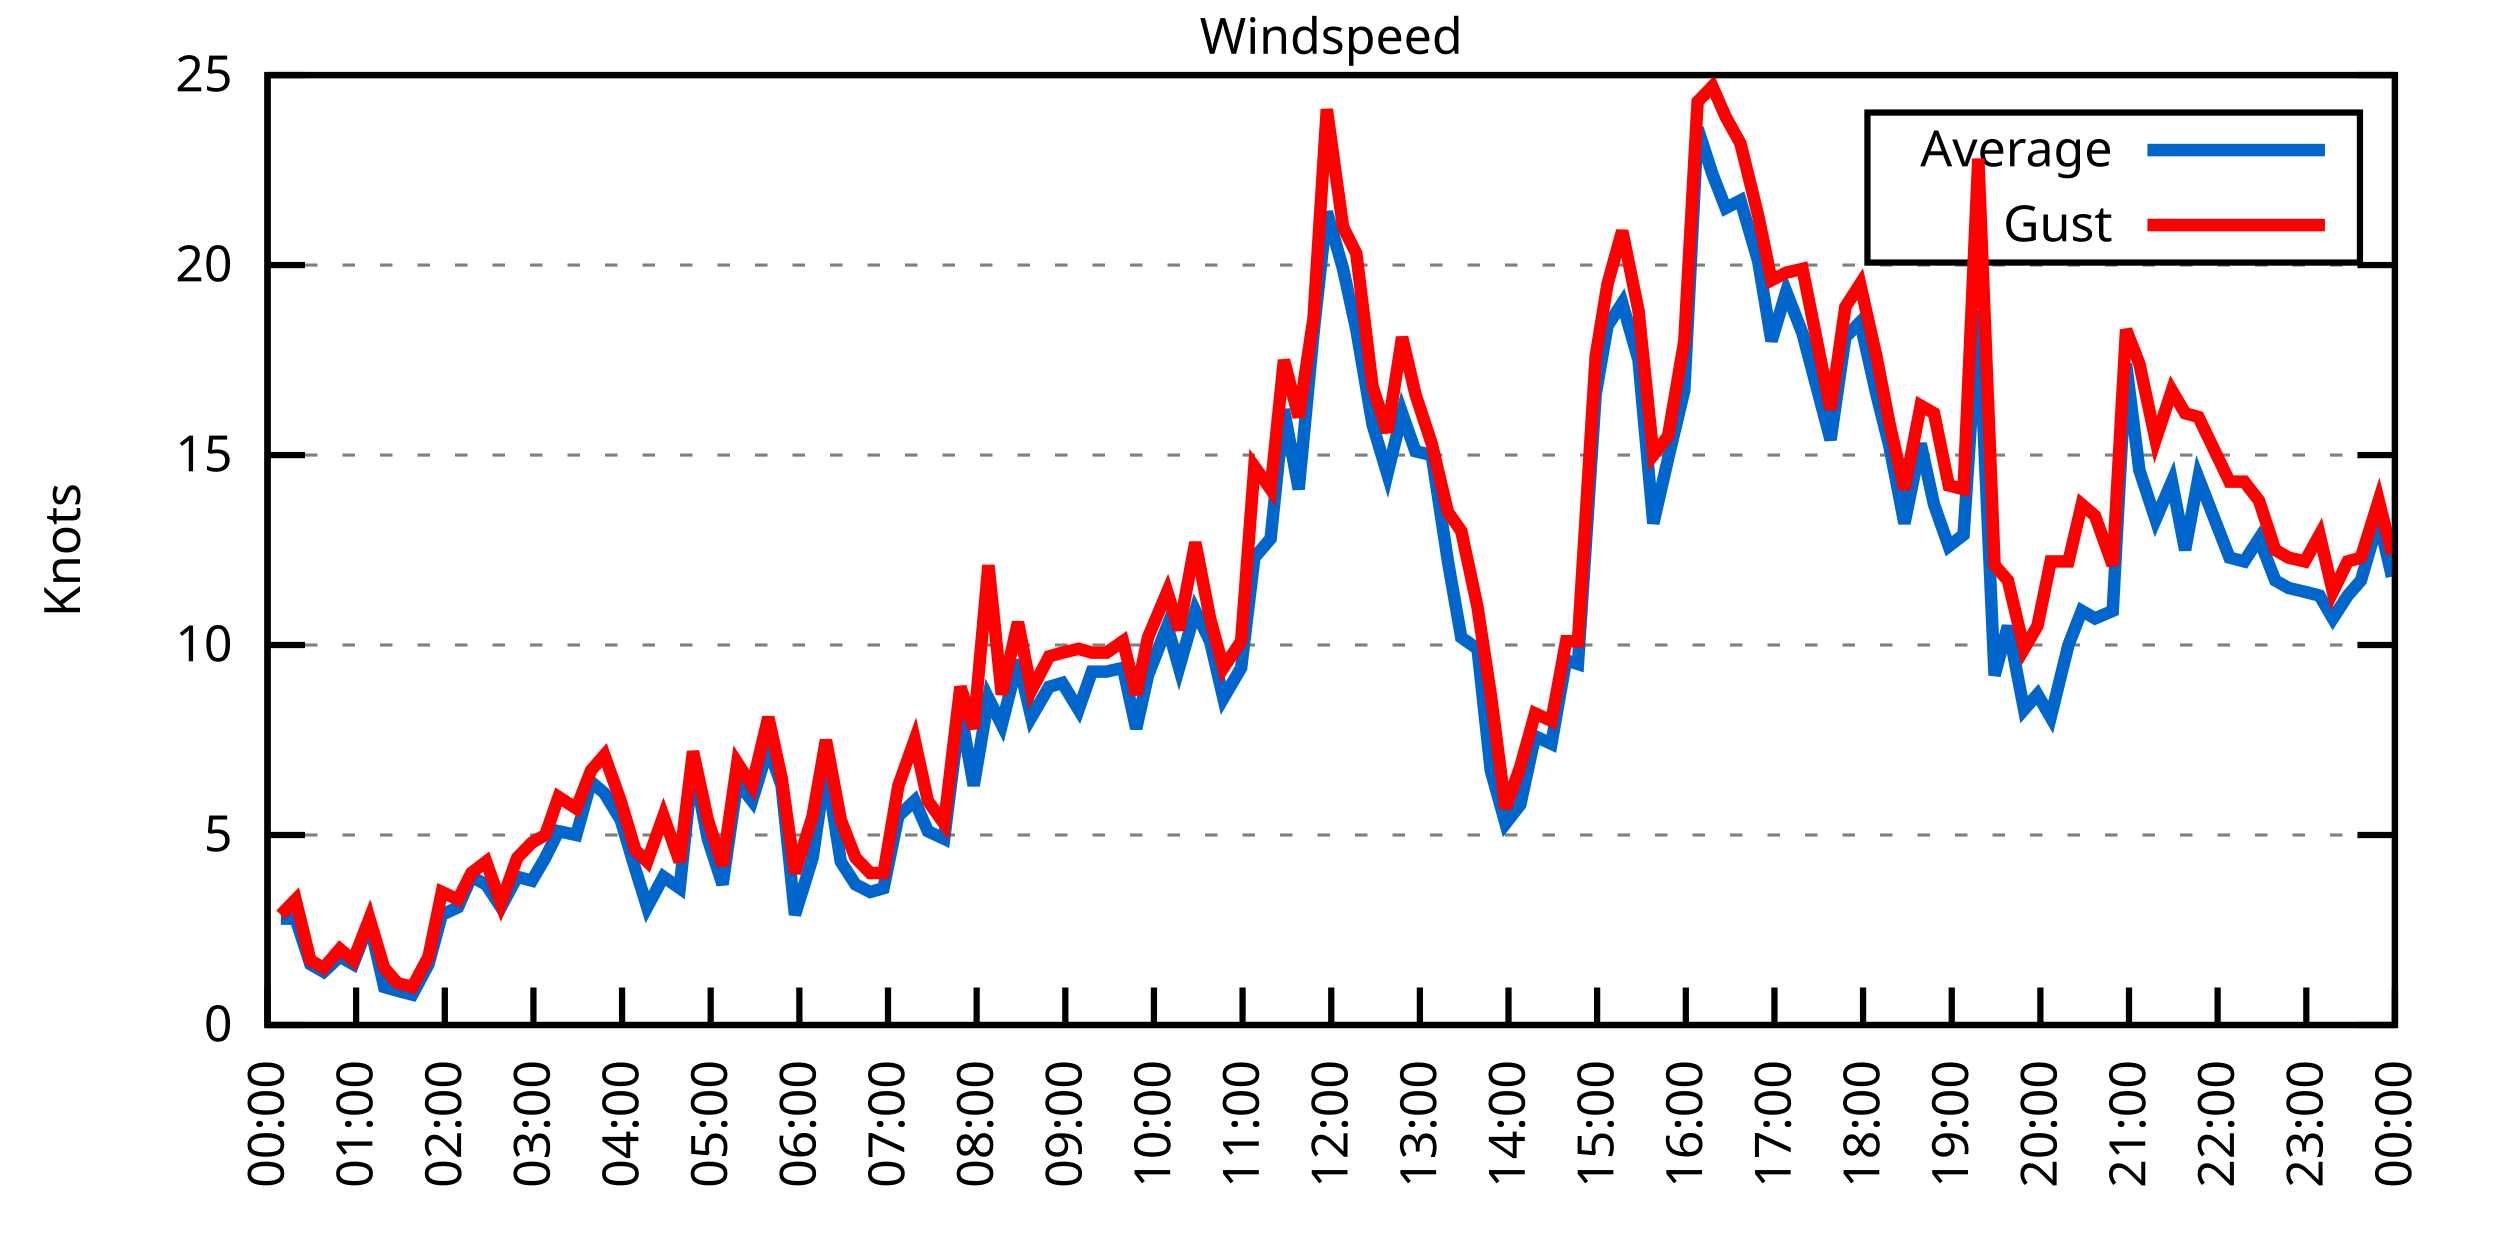
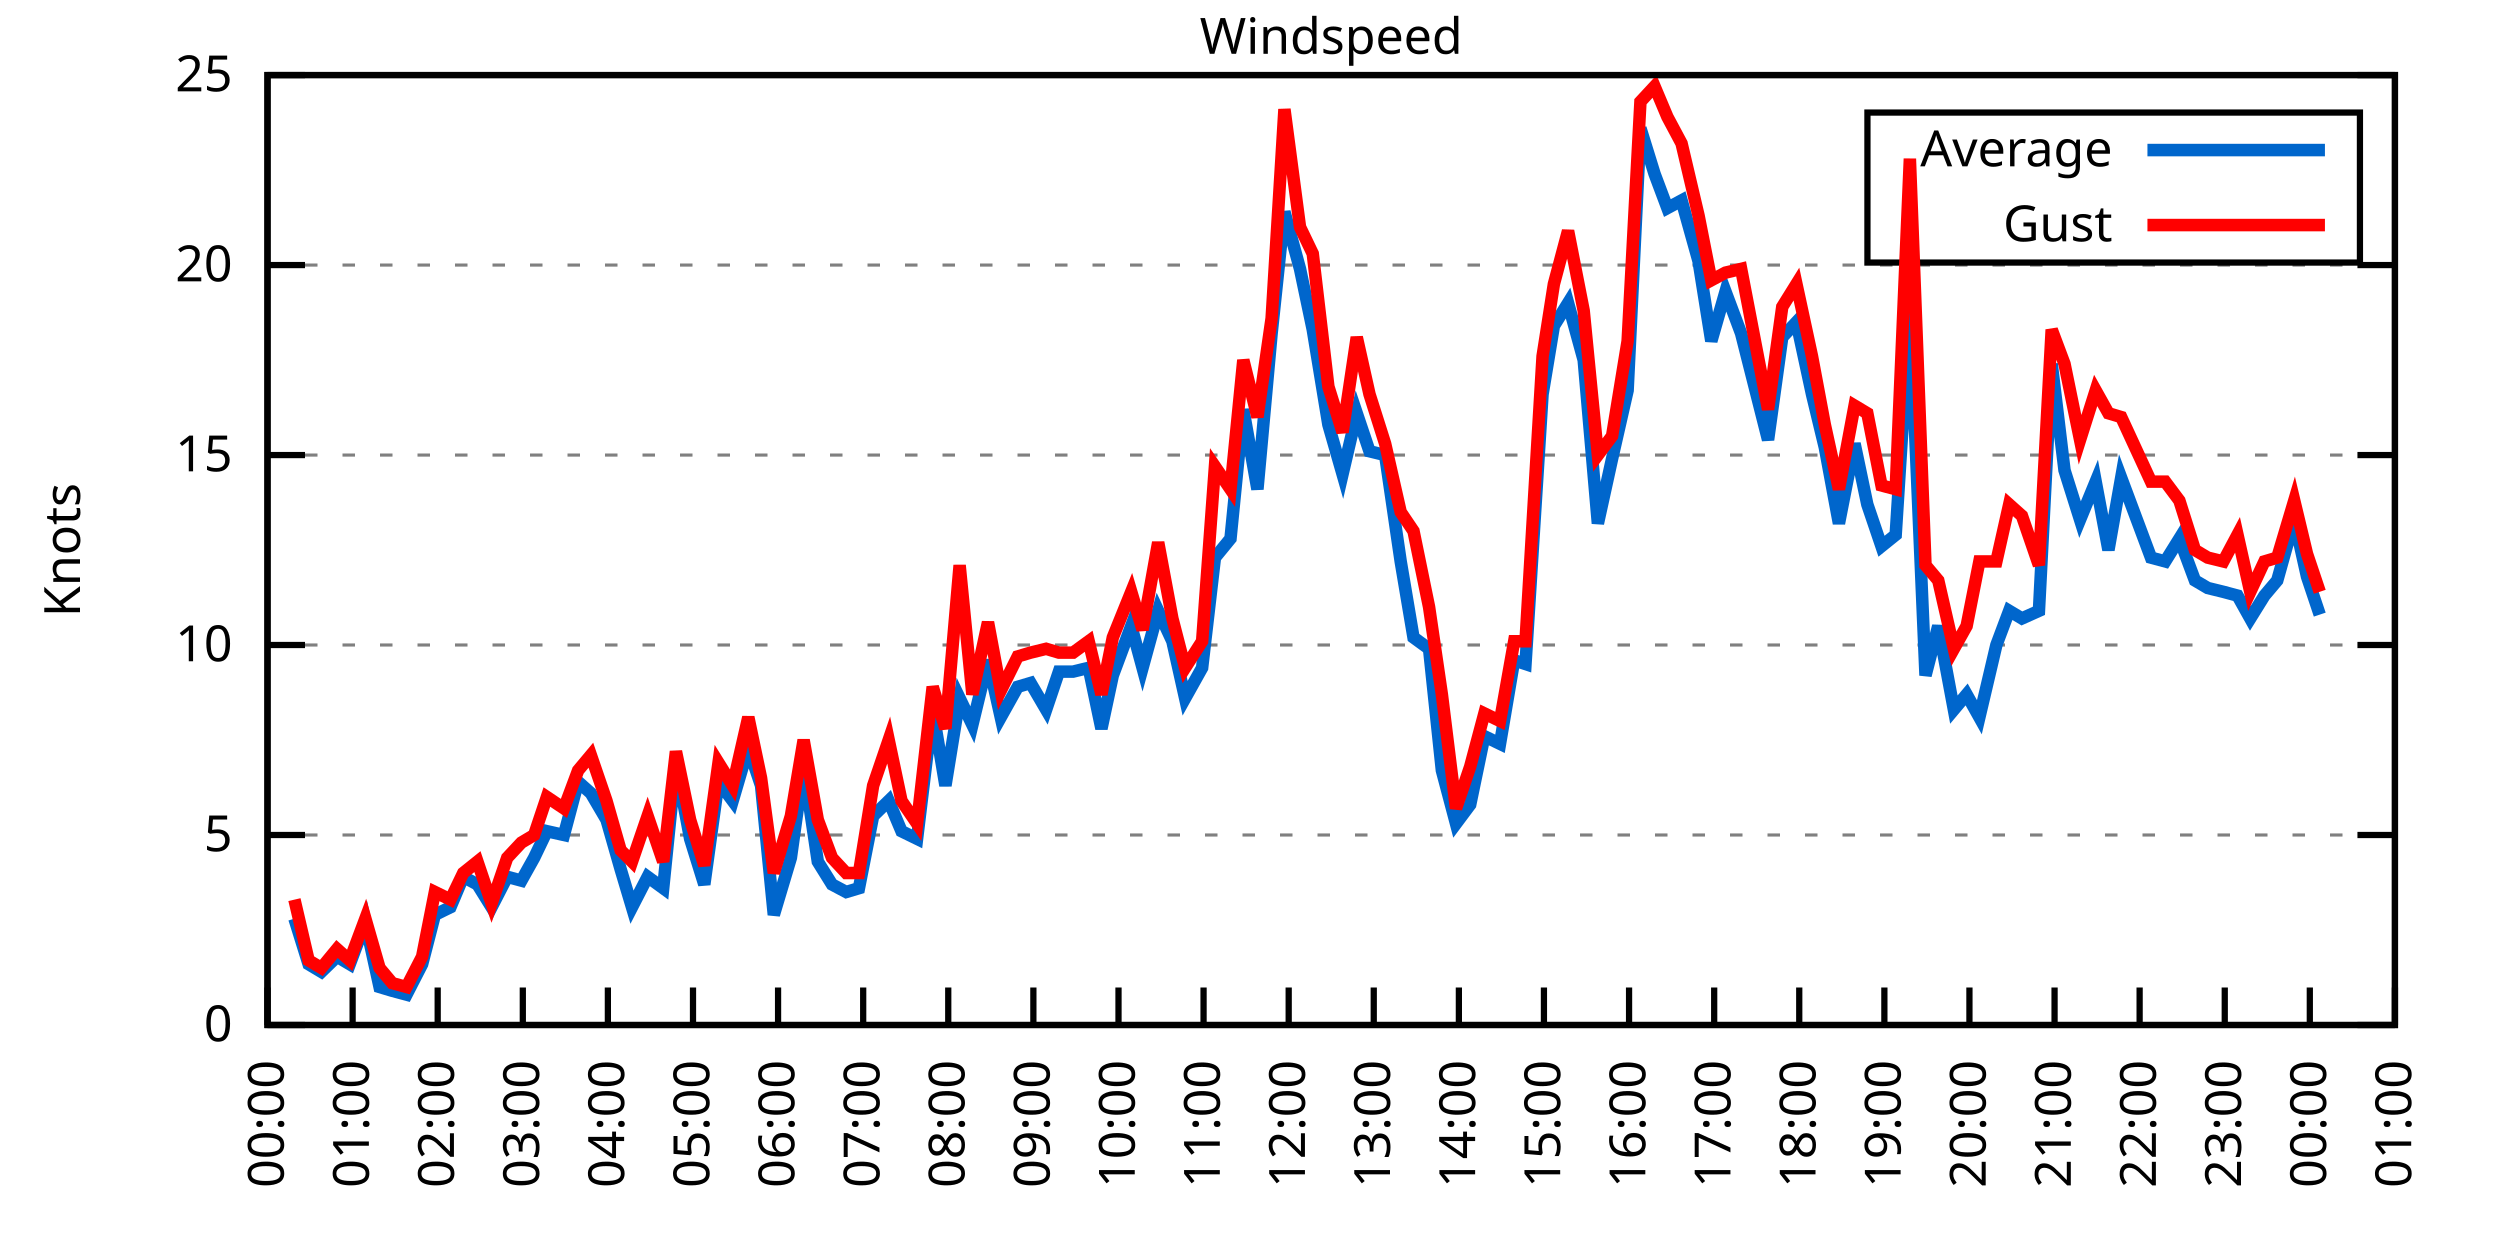
<svg xmlns="http://www.w3.org/2000/svg" xmlns:xlink="http://www.w3.org/1999/xlink" width="400" height="200" viewBox="0 0 400 200">
  <g id="gnuplot_canvas">
    <rect x="0" y="0" width="400" height="200" fill="none" />
    <defs>
      <circle id="gpDot" r="0.5" stroke-width="0.5" stroke="currentColor" />
      <path id="gpPt0" stroke-width="0.333" stroke="currentColor" d="M-1,0 h2 M0,-1 v2" />
      <path id="gpPt1" stroke-width="0.333" stroke="currentColor" d="M-1,-1 L1,1 M1,-1 L-1,1" />
      <path id="gpPt2" stroke-width="0.333" stroke="currentColor" d="M-1,0 L1,0 M0,-1 L0,1 M-1,-1 L1,1 M-1,1 L1,-1" />
      <rect id="gpPt3" stroke-width="0.333" stroke="currentColor" x="-1" y="-1" width="2" height="2" />
      <rect id="gpPt4" stroke-width="0.333" stroke="currentColor" fill="currentColor" x="-1" y="-1" width="2" height="2" />
      <circle id="gpPt5" stroke-width="0.333" stroke="currentColor" cx="0" cy="0" r="1" />
      <use xlink:href="#gpPt5" id="gpPt6" fill="currentColor" stroke="none" />
      <path id="gpPt7" stroke-width="0.333" stroke="currentColor" d="M0,-1.33 L-1.33,0.67 L1.33,0.67 z" />
      <use xlink:href="#gpPt7" id="gpPt8" fill="currentColor" stroke="none" />
      <use xlink:href="#gpPt7" id="gpPt9" stroke="currentColor" transform="rotate(180)" />
      <use xlink:href="#gpPt9" id="gpPt10" fill="currentColor" stroke="none" />
      <use xlink:href="#gpPt3" id="gpPt11" stroke="currentColor" transform="rotate(45)" />
      <use xlink:href="#gpPt11" id="gpPt12" fill="currentColor" stroke="none" />
      <path id="gpPt13" stroke-width="0.333" stroke="currentColor" d="M0,1.330 L1.265,0.411 L0.782,-1.067 L-0.782,-1.076 L-1.265,0.411 z" />
      <use xlink:href="#gpPt13" id="gpPt14" fill="currentColor" stroke="none" />
      <filter id="textbox" filterUnits="objectBoundingBox" x="0" y="0" height="1" width="1">
        <feFlood flood-color="white" flood-opacity="1" result="bgnd" />
        <feComposite in="SourceGraphic" in2="bgnd" operator="atop" />
      </filter>
      <filter id="greybox" filterUnits="objectBoundingBox" x="0" y="0" height="1" width="1">
        <feFlood flood-color="lightgrey" flood-opacity="1" result="grey" />
        <feComposite in="SourceGraphic" in2="grey" operator="atop" />
      </filter>
    </defs>
    <g fill="none" color="white" stroke="currentColor" stroke-width="1.00" stroke-linecap="butt" stroke-linejoin="miter">
</g>
    <g fill="none" color="black" stroke="currentColor" stroke-width="1.00" stroke-linecap="butt" stroke-linejoin="miter">
      <g stroke="none" shape-rendering="crispEdges">
        <polygon fill="rgb(255, 255, 255)" points="42.80,164.00 383.18,164.00 383.18,12.02 42.80,12.02 " />
      </g>
    </g>
    <g fill="none" color="black" stroke="currentColor" stroke-width="1.00" stroke-linecap="butt" stroke-linejoin="miter">
</g>
    <g fill="none" color="black" stroke="black" stroke-width="0.50" stroke-linecap="butt" stroke-linejoin="miter">
</g>
    <g fill="none" color="gray" stroke="currentColor" stroke-width="0.50" stroke-linecap="butt" stroke-linejoin="miter">
      <path stroke="gray" stroke-dasharray="2,4" class="gridline" d="M42.80,164.00 L383.19,164.00  " />
    </g>
    <g fill="none" color="gray" stroke="gray" stroke-width="1.00" stroke-linecap="butt" stroke-linejoin="miter">
</g>
    <g fill="none" color="black" stroke="currentColor" stroke-width="1.00" stroke-linecap="butt" stroke-linejoin="miter">
      <path stroke="black" d="M42.80,164.00 L48.80,164.00 M383.19,164.00 L377.19,164.00  " />
      <g transform="translate(37.20,166.60)" stroke="none" fill="black" font-family="Sans" font-size="8.00" text-anchor="end">
        <text>
          <tspan font-family="Sans"> 0</tspan>
        </text>
      </g>
    </g>
    <g fill="none" color="black" stroke="currentColor" stroke-width="1.00" stroke-linecap="butt" stroke-linejoin="miter">
</g>
    <g fill="none" color="black" stroke="black" stroke-width="0.50" stroke-linecap="butt" stroke-linejoin="miter">
</g>
    <g fill="none" color="gray" stroke="currentColor" stroke-width="0.50" stroke-linecap="butt" stroke-linejoin="miter">
      <path stroke="gray" stroke-dasharray="2,4" class="gridline" d="M42.80,133.60 L383.19,133.60  " />
    </g>
    <g fill="none" color="gray" stroke="gray" stroke-width="1.00" stroke-linecap="butt" stroke-linejoin="miter">
</g>
    <g fill="none" color="black" stroke="currentColor" stroke-width="1.00" stroke-linecap="butt" stroke-linejoin="miter">
      <path stroke="black" d="M42.80,133.60 L48.80,133.60 M383.19,133.60 L377.19,133.60  " />
      <g transform="translate(37.20,136.20)" stroke="none" fill="black" font-family="Sans" font-size="8.00" text-anchor="end">
        <text>
          <tspan font-family="Sans"> 5</tspan>
        </text>
      </g>
    </g>
    <g fill="none" color="black" stroke="currentColor" stroke-width="1.00" stroke-linecap="butt" stroke-linejoin="miter">
</g>
    <g fill="none" color="black" stroke="black" stroke-width="0.50" stroke-linecap="butt" stroke-linejoin="miter">
</g>
    <g fill="none" color="gray" stroke="currentColor" stroke-width="0.50" stroke-linecap="butt" stroke-linejoin="miter">
      <path stroke="gray" stroke-dasharray="2,4" class="gridline" d="M42.80,103.20 L383.19,103.20  " />
    </g>
    <g fill="none" color="gray" stroke="gray" stroke-width="1.00" stroke-linecap="butt" stroke-linejoin="miter">
</g>
    <g fill="none" color="black" stroke="currentColor" stroke-width="1.00" stroke-linecap="butt" stroke-linejoin="miter">
      <path stroke="black" d="M42.80,103.20 L48.80,103.20 M383.19,103.20 L377.19,103.20  " />
      <g transform="translate(37.20,105.80)" stroke="none" fill="black" font-family="Sans" font-size="8.00" text-anchor="end">
        <text>
          <tspan font-family="Sans"> 10</tspan>
        </text>
      </g>
    </g>
    <g fill="none" color="black" stroke="currentColor" stroke-width="1.00" stroke-linecap="butt" stroke-linejoin="miter">
</g>
    <g fill="none" color="black" stroke="black" stroke-width="0.50" stroke-linecap="butt" stroke-linejoin="miter">
</g>
    <g fill="none" color="gray" stroke="currentColor" stroke-width="0.50" stroke-linecap="butt" stroke-linejoin="miter">
      <path stroke="gray" stroke-dasharray="2,4" class="gridline" d="M42.80,72.81 L383.19,72.81  " />
    </g>
    <g fill="none" color="gray" stroke="gray" stroke-width="1.00" stroke-linecap="butt" stroke-linejoin="miter">
</g>
    <g fill="none" color="black" stroke="currentColor" stroke-width="1.00" stroke-linecap="butt" stroke-linejoin="miter">
      <path stroke="black" d="M42.80,72.81 L48.80,72.81 M383.19,72.81 L377.19,72.81  " />
      <g transform="translate(37.20,75.41)" stroke="none" fill="black" font-family="Sans" font-size="8.00" text-anchor="end">
        <text>
          <tspan font-family="Sans"> 15</tspan>
        </text>
      </g>
    </g>
    <g fill="none" color="black" stroke="currentColor" stroke-width="1.00" stroke-linecap="butt" stroke-linejoin="miter">
</g>
    <g fill="none" color="black" stroke="black" stroke-width="0.50" stroke-linecap="butt" stroke-linejoin="miter">
</g>
    <g fill="none" color="gray" stroke="currentColor" stroke-width="0.50" stroke-linecap="butt" stroke-linejoin="miter">
      <path stroke="gray" stroke-dasharray="2,4" class="gridline" d="M42.80,42.41 L383.19,42.41  " />
    </g>
    <g fill="none" color="gray" stroke="gray" stroke-width="1.00" stroke-linecap="butt" stroke-linejoin="miter">
</g>
    <g fill="none" color="black" stroke="currentColor" stroke-width="1.00" stroke-linecap="butt" stroke-linejoin="miter">
      <path stroke="black" d="M42.80,42.41 L48.80,42.41 M383.19,42.41 L377.19,42.41  " />
      <g transform="translate(37.20,45.01)" stroke="none" fill="black" font-family="Sans" font-size="8.00" text-anchor="end">
        <text>
          <tspan font-family="Sans"> 20</tspan>
        </text>
      </g>
    </g>
    <g fill="none" color="black" stroke="currentColor" stroke-width="1.00" stroke-linecap="butt" stroke-linejoin="miter">
</g>
    <g fill="none" color="black" stroke="black" stroke-width="0.50" stroke-linecap="butt" stroke-linejoin="miter">
</g>
    <g fill="none" color="gray" stroke="currentColor" stroke-width="0.50" stroke-linecap="butt" stroke-linejoin="miter">
      <path stroke="gray" stroke-dasharray="2,4" class="gridline" d="M42.80,12.01 L383.19,12.01  " />
    </g>
    <g fill="none" color="gray" stroke="gray" stroke-width="1.00" stroke-linecap="butt" stroke-linejoin="miter">
</g>
    <g fill="none" color="black" stroke="currentColor" stroke-width="1.00" stroke-linecap="butt" stroke-linejoin="miter">
      <path stroke="black" d="M42.80,12.01 L48.80,12.01 M383.19,12.01 L377.19,12.01  " />
      <g transform="translate(37.20,14.61)" stroke="none" fill="black" font-family="Sans" font-size="8.00" text-anchor="end">
        <text>
          <tspan font-family="Sans"> 25</tspan>
        </text>
      </g>
    </g>
    <g fill="none" color="black" stroke="currentColor" stroke-width="1.00" stroke-linecap="butt" stroke-linejoin="miter">
      <path stroke="black" d="M42.80,164.00 L42.80,158.00  " />
      <g transform="translate(45.40,169.60) rotate(270.00)" stroke="none" fill="black" font-family="Sans" font-size="8.00" text-anchor="end">
        <text>
          <tspan font-family="Sans">00:00</tspan>
        </text>
      </g>
    </g>
    <g fill="none" color="black" stroke="currentColor" stroke-width="1.00" stroke-linecap="butt" stroke-linejoin="miter">
-       <path stroke="black" d="M56.98,164.00 L56.98,158.00  " />
-       <g transform="translate(59.58,169.60) rotate(270.00)" stroke="none" fill="black" font-family="Sans" font-size="8.00" text-anchor="end">
+       <path stroke="black" d="M56.42,164.00 L56.42,158.00  " />
+       <g transform="translate(59.02,169.60) rotate(270.00)" stroke="none" fill="black" font-family="Sans" font-size="8.00" text-anchor="end">
        <text>
          <tspan font-family="Sans">01:00</tspan>
        </text>
      </g>
    </g>
    <g fill="none" color="black" stroke="currentColor" stroke-width="1.00" stroke-linecap="butt" stroke-linejoin="miter">
-       <path stroke="black" d="M71.17,164.00 L71.17,158.00  " />
-       <g transform="translate(73.77,169.60) rotate(270.00)" stroke="none" fill="black" font-family="Sans" font-size="8.00" text-anchor="end">
+       <path stroke="black" d="M70.03,164.00 L70.03,158.00  " />
+       <g transform="translate(72.63,169.60) rotate(270.00)" stroke="none" fill="black" font-family="Sans" font-size="8.00" text-anchor="end">
        <text>
          <tspan font-family="Sans">02:00</tspan>
        </text>
      </g>
    </g>
    <g fill="none" color="black" stroke="currentColor" stroke-width="1.00" stroke-linecap="butt" stroke-linejoin="miter">
-       <path stroke="black" d="M85.35,164.00 L85.35,158.00  " />
-       <g transform="translate(87.95,169.60) rotate(270.00)" stroke="none" fill="black" font-family="Sans" font-size="8.00" text-anchor="end">
+       <path stroke="black" d="M83.65,164.00 L83.65,158.00  " />
+       <g transform="translate(86.25,169.60) rotate(270.00)" stroke="none" fill="black" font-family="Sans" font-size="8.00" text-anchor="end">
        <text>
          <tspan font-family="Sans">03:00</tspan>
        </text>
      </g>
    </g>
    <g fill="none" color="black" stroke="currentColor" stroke-width="1.00" stroke-linecap="butt" stroke-linejoin="miter">
-       <path stroke="black" d="M99.53,164.00 L99.53,158.00  " />
-       <g transform="translate(102.13,169.60) rotate(270.00)" stroke="none" fill="black" font-family="Sans" font-size="8.00" text-anchor="end">
+       <path stroke="black" d="M97.26,164.00 L97.26,158.00  " />
+       <g transform="translate(99.86,169.60) rotate(270.00)" stroke="none" fill="black" font-family="Sans" font-size="8.00" text-anchor="end">
        <text>
          <tspan font-family="Sans">04:00</tspan>
        </text>
      </g>
    </g>
    <g fill="none" color="black" stroke="currentColor" stroke-width="1.00" stroke-linecap="butt" stroke-linejoin="miter">
-       <path stroke="black" d="M113.71,164.00 L113.71,158.00  " />
-       <g transform="translate(116.31,169.60) rotate(270.00)" stroke="none" fill="black" font-family="Sans" font-size="8.00" text-anchor="end">
+       <path stroke="black" d="M110.88,164.00 L110.88,158.00  " />
+       <g transform="translate(113.48,169.60) rotate(270.00)" stroke="none" fill="black" font-family="Sans" font-size="8.00" text-anchor="end">
        <text>
          <tspan font-family="Sans">05:00</tspan>
        </text>
      </g>
    </g>
    <g fill="none" color="black" stroke="currentColor" stroke-width="1.00" stroke-linecap="butt" stroke-linejoin="miter">
-       <path stroke="black" d="M127.90,164.00 L127.90,158.00  " />
-       <g transform="translate(130.50,169.60) rotate(270.00)" stroke="none" fill="black" font-family="Sans" font-size="8.00" text-anchor="end">
+       <path stroke="black" d="M124.49,164.00 L124.49,158.00  " />
+       <g transform="translate(127.09,169.60) rotate(270.00)" stroke="none" fill="black" font-family="Sans" font-size="8.00" text-anchor="end">
        <text>
          <tspan font-family="Sans">06:00</tspan>
        </text>
      </g>
    </g>
    <g fill="none" color="black" stroke="currentColor" stroke-width="1.00" stroke-linecap="butt" stroke-linejoin="miter">
-       <path stroke="black" d="M142.08,164.00 L142.08,158.00  " />
-       <g transform="translate(144.68,169.60) rotate(270.00)" stroke="none" fill="black" font-family="Sans" font-size="8.00" text-anchor="end">
+       <path stroke="black" d="M138.11,164.00 L138.11,158.00  " />
+       <g transform="translate(140.71,169.60) rotate(270.00)" stroke="none" fill="black" font-family="Sans" font-size="8.00" text-anchor="end">
        <text>
          <tspan font-family="Sans">07:00</tspan>
        </text>
      </g>
    </g>
    <g fill="none" color="black" stroke="currentColor" stroke-width="1.00" stroke-linecap="butt" stroke-linejoin="miter">
-       <path stroke="black" d="M156.26,164.00 L156.26,158.00  " />
-       <g transform="translate(158.86,169.60) rotate(270.00)" stroke="none" fill="black" font-family="Sans" font-size="8.00" text-anchor="end">
+       <path stroke="black" d="M151.72,164.00 L151.72,158.00  " />
+       <g transform="translate(154.32,169.60) rotate(270.00)" stroke="none" fill="black" font-family="Sans" font-size="8.00" text-anchor="end">
        <text>
          <tspan font-family="Sans">08:00</tspan>
        </text>
      </g>
    </g>
    <g fill="none" color="black" stroke="currentColor" stroke-width="1.00" stroke-linecap="butt" stroke-linejoin="miter">
-       <path stroke="black" d="M170.45,164.00 L170.45,158.00  " />
-       <g transform="translate(173.05,169.60) rotate(270.00)" stroke="none" fill="black" font-family="Sans" font-size="8.00" text-anchor="end">
+       <path stroke="black" d="M165.34,164.00 L165.34,158.00  " />
+       <g transform="translate(167.94,169.60) rotate(270.00)" stroke="none" fill="black" font-family="Sans" font-size="8.00" text-anchor="end">
        <text>
          <tspan font-family="Sans">09:00</tspan>
        </text>
      </g>
    </g>
    <g fill="none" color="black" stroke="currentColor" stroke-width="1.00" stroke-linecap="butt" stroke-linejoin="miter">
-       <path stroke="black" d="M184.63,164.00 L184.63,158.00  " />
-       <g transform="translate(187.23,169.60) rotate(270.00)" stroke="none" fill="black" font-family="Sans" font-size="8.00" text-anchor="end">
+       <path stroke="black" d="M178.96,164.00 L178.96,158.00  " />
+       <g transform="translate(181.56,169.60) rotate(270.00)" stroke="none" fill="black" font-family="Sans" font-size="8.00" text-anchor="end">
        <text>
          <tspan font-family="Sans">10:00</tspan>
        </text>
      </g>
    </g>
    <g fill="none" color="black" stroke="currentColor" stroke-width="1.00" stroke-linecap="butt" stroke-linejoin="miter">
-       <path stroke="black" d="M198.81,164.00 L198.81,158.00  " />
-       <g transform="translate(201.41,169.60) rotate(270.00)" stroke="none" fill="black" font-family="Sans" font-size="8.00" text-anchor="end">
+       <path stroke="black" d="M192.57,164.00 L192.57,158.00  " />
+       <g transform="translate(195.17,169.60) rotate(270.00)" stroke="none" fill="black" font-family="Sans" font-size="8.00" text-anchor="end">
        <text>
          <tspan font-family="Sans">11:00</tspan>
        </text>
      </g>
    </g>
    <g fill="none" color="black" stroke="currentColor" stroke-width="1.00" stroke-linecap="butt" stroke-linejoin="miter">
-       <path stroke="black" d="M213.00,164.00 L213.00,158.00  " />
-       <g transform="translate(215.60,169.60) rotate(270.00)" stroke="none" fill="black" font-family="Sans" font-size="8.00" text-anchor="end">
+       <path stroke="black" d="M206.19,164.00 L206.19,158.00  " />
+       <g transform="translate(208.79,169.60) rotate(270.00)" stroke="none" fill="black" font-family="Sans" font-size="8.00" text-anchor="end">
        <text>
          <tspan font-family="Sans">12:00</tspan>
        </text>
      </g>
    </g>
    <g fill="none" color="black" stroke="currentColor" stroke-width="1.00" stroke-linecap="butt" stroke-linejoin="miter">
-       <path stroke="black" d="M227.18,164.00 L227.18,158.00  " />
-       <g transform="translate(229.78,169.60) rotate(270.00)" stroke="none" fill="black" font-family="Sans" font-size="8.00" text-anchor="end">
+       <path stroke="black" d="M219.80,164.00 L219.80,158.00  " />
+       <g transform="translate(222.40,169.60) rotate(270.00)" stroke="none" fill="black" font-family="Sans" font-size="8.00" text-anchor="end">
        <text>
          <tspan font-family="Sans">13:00</tspan>
        </text>
      </g>
    </g>
    <g fill="none" color="black" stroke="currentColor" stroke-width="1.00" stroke-linecap="butt" stroke-linejoin="miter">
-       <path stroke="black" d="M241.36,164.00 L241.36,158.00  " />
-       <g transform="translate(243.96,169.60) rotate(270.00)" stroke="none" fill="black" font-family="Sans" font-size="8.00" text-anchor="end">
+       <path stroke="black" d="M233.42,164.00 L233.42,158.00  " />
+       <g transform="translate(236.02,169.60) rotate(270.00)" stroke="none" fill="black" font-family="Sans" font-size="8.00" text-anchor="end">
        <text>
          <tspan font-family="Sans">14:00</tspan>
        </text>
      </g>
    </g>
    <g fill="none" color="black" stroke="currentColor" stroke-width="1.00" stroke-linecap="butt" stroke-linejoin="miter">
-       <path stroke="black" d="M255.54,164.00 L255.54,158.00  " />
-       <g transform="translate(258.14,169.60) rotate(270.00)" stroke="none" fill="black" font-family="Sans" font-size="8.00" text-anchor="end">
+       <path stroke="black" d="M247.03,164.00 L247.03,158.00  " />
+       <g transform="translate(249.63,169.60) rotate(270.00)" stroke="none" fill="black" font-family="Sans" font-size="8.00" text-anchor="end">
        <text>
          <tspan font-family="Sans">15:00</tspan>
        </text>
      </g>
    </g>
    <g fill="none" color="black" stroke="currentColor" stroke-width="1.00" stroke-linecap="butt" stroke-linejoin="miter">
-       <path stroke="black" d="M269.73,164.00 L269.73,158.00  " />
-       <g transform="translate(272.33,169.60) rotate(270.00)" stroke="none" fill="black" font-family="Sans" font-size="8.00" text-anchor="end">
+       <path stroke="black" d="M260.65,164.00 L260.65,158.00  " />
+       <g transform="translate(263.25,169.60) rotate(270.00)" stroke="none" fill="black" font-family="Sans" font-size="8.00" text-anchor="end">
        <text>
          <tspan font-family="Sans">16:00</tspan>
        </text>
      </g>
    </g>
    <g fill="none" color="black" stroke="currentColor" stroke-width="1.00" stroke-linecap="butt" stroke-linejoin="miter">
-       <path stroke="black" d="M283.91,164.00 L283.91,158.00  " />
-       <g transform="translate(286.51,169.60) rotate(270.00)" stroke="none" fill="black" font-family="Sans" font-size="8.00" text-anchor="end">
+       <path stroke="black" d="M274.27,164.00 L274.27,158.00  " />
+       <g transform="translate(276.87,169.60) rotate(270.00)" stroke="none" fill="black" font-family="Sans" font-size="8.00" text-anchor="end">
        <text>
          <tspan font-family="Sans">17:00</tspan>
        </text>
      </g>
    </g>
    <g fill="none" color="black" stroke="currentColor" stroke-width="1.00" stroke-linecap="butt" stroke-linejoin="miter">
-       <path stroke="black" d="M298.09,164.00 L298.09,158.00  " />
-       <g transform="translate(300.69,169.60) rotate(270.00)" stroke="none" fill="black" font-family="Sans" font-size="8.00" text-anchor="end">
+       <path stroke="black" d="M287.88,164.00 L287.88,158.00  " />
+       <g transform="translate(290.48,169.60) rotate(270.00)" stroke="none" fill="black" font-family="Sans" font-size="8.00" text-anchor="end">
        <text>
          <tspan font-family="Sans">18:00</tspan>
        </text>
      </g>
    </g>
    <g fill="none" color="black" stroke="currentColor" stroke-width="1.00" stroke-linecap="butt" stroke-linejoin="miter">
-       <path stroke="black" d="M312.28,164.00 L312.28,158.00  " />
-       <g transform="translate(314.88,169.60) rotate(270.00)" stroke="none" fill="black" font-family="Sans" font-size="8.00" text-anchor="end">
+       <path stroke="black" d="M301.50,164.00 L301.50,158.00  " />
+       <g transform="translate(304.10,169.60) rotate(270.00)" stroke="none" fill="black" font-family="Sans" font-size="8.00" text-anchor="end">
        <text>
          <tspan font-family="Sans">19:00</tspan>
        </text>
      </g>
    </g>
    <g fill="none" color="black" stroke="currentColor" stroke-width="1.00" stroke-linecap="butt" stroke-linejoin="miter">
-       <path stroke="black" d="M326.46,164.00 L326.46,158.00  " />
-       <g transform="translate(329.06,169.60) rotate(270.00)" stroke="none" fill="black" font-family="Sans" font-size="8.00" text-anchor="end">
+       <path stroke="black" d="M315.11,164.00 L315.11,158.00  " />
+       <g transform="translate(317.71,169.60) rotate(270.00)" stroke="none" fill="black" font-family="Sans" font-size="8.00" text-anchor="end">
        <text>
          <tspan font-family="Sans">20:00</tspan>
        </text>
      </g>
    </g>
    <g fill="none" color="black" stroke="currentColor" stroke-width="1.00" stroke-linecap="butt" stroke-linejoin="miter">
-       <path stroke="black" d="M340.64,164.00 L340.64,158.00  " />
-       <g transform="translate(343.24,169.60) rotate(270.00)" stroke="none" fill="black" font-family="Sans" font-size="8.00" text-anchor="end">
+       <path stroke="black" d="M328.73,164.00 L328.73,158.00  " />
+       <g transform="translate(331.33,169.60) rotate(270.00)" stroke="none" fill="black" font-family="Sans" font-size="8.00" text-anchor="end">
        <text>
          <tspan font-family="Sans">21:00</tspan>
        </text>
      </g>
    </g>
    <g fill="none" color="black" stroke="currentColor" stroke-width="1.00" stroke-linecap="butt" stroke-linejoin="miter">
-       <path stroke="black" d="M354.82,164.00 L354.82,158.00  " />
-       <g transform="translate(357.42,169.60) rotate(270.00)" stroke="none" fill="black" font-family="Sans" font-size="8.00" text-anchor="end">
+       <path stroke="black" d="M342.34,164.00 L342.34,158.00  " />
+       <g transform="translate(344.94,169.60) rotate(270.00)" stroke="none" fill="black" font-family="Sans" font-size="8.00" text-anchor="end">
        <text>
          <tspan font-family="Sans">22:00</tspan>
        </text>
      </g>
    </g>
    <g fill="none" color="black" stroke="currentColor" stroke-width="1.00" stroke-linecap="butt" stroke-linejoin="miter">
-       <path stroke="black" d="M369.01,164.00 L369.01,158.00  " />
-       <g transform="translate(371.61,169.60) rotate(270.00)" stroke="none" fill="black" font-family="Sans" font-size="8.00" text-anchor="end">
+       <path stroke="black" d="M355.96,164.00 L355.96,158.00  " />
+       <g transform="translate(358.56,169.60) rotate(270.00)" stroke="none" fill="black" font-family="Sans" font-size="8.00" text-anchor="end">
        <text>
          <tspan font-family="Sans">23:00</tspan>
+         </text>
+       </g>
+     </g>
+     <g fill="none" color="black" stroke="currentColor" stroke-width="1.00" stroke-linecap="butt" stroke-linejoin="miter">
+       <path stroke="black" d="M369.57,164.00 L369.57,158.00  " />
+       <g transform="translate(372.17,169.60) rotate(270.00)" stroke="none" fill="black" font-family="Sans" font-size="8.00" text-anchor="end">
+         <text>
+           <tspan font-family="Sans">00:00</tspan>
        </text>
      </g>
    </g>
    <g fill="none" color="black" stroke="currentColor" stroke-width="1.00" stroke-linecap="butt" stroke-linejoin="miter">
      <path stroke="black" d="M383.19,164.00 L383.19,158.00  " />
      <g transform="translate(385.79,169.60) rotate(270.00)" stroke="none" fill="black" font-family="Sans" font-size="8.00" text-anchor="end">
        <text>
-           <tspan font-family="Sans">00:00</tspan>
+           <tspan font-family="Sans">01:00</tspan>
        </text>
      </g>
    </g>
    <g fill="none" color="black" stroke="currentColor" stroke-width="1.00" stroke-linecap="butt" stroke-linejoin="miter">
</g>
    <g fill="none" color="black" stroke="currentColor" stroke-width="1.00" stroke-linecap="butt" stroke-linejoin="miter">
      <path stroke="black" d="M42.80,12.01 L42.80,164.00 L383.19,164.00 L383.19,12.01 L42.80,12.01 Z  " />
    </g>
    <g fill="none" color="black" stroke="currentColor" stroke-width="1.00" stroke-linecap="butt" stroke-linejoin="miter">
</g>
    <g fill="none" color="black" stroke="currentColor" stroke-width="1.00" stroke-linecap="butt" stroke-linejoin="miter">
      <path stroke="black" d="M298.79,42.01 L298.79,18.01 L377.59,18.01 L377.59,42.01 L298.79,42.01 Z  " />
    </g>
    <g id="Windspeed_plot_1">
      <g fill="none" color="white" stroke="black" stroke-width="2.00" stroke-linecap="butt" stroke-linejoin="miter">
</g>
      <g fill="none" color="black" stroke="currentColor" stroke-width="2.00" stroke-linecap="butt" stroke-linejoin="miter">
        <g transform="translate(337.99,26.61)" stroke="none" fill="black" font-family="Sans" font-size="8.00" text-anchor="end">
          <text>
            <tspan font-family="Sans">Average</tspan>
          </text>
        </g>
      </g>
      <g fill="none" color="black" stroke="currentColor" stroke-width="2.00" stroke-linecap="butt" stroke-linejoin="miter">
-         <path stroke="rgb(  0, 102, 204)" d="M343.59,24.01 L371.99,24.01 M44.93,146.98 L47.29,146.98 L49.66,154.27 L51.78,155.49 L54.38,153.06 L56.51,154.27   L59.11,147.59 L61.47,157.92 L63.60,158.53 L65.97,159.14 L68.57,154.27 L70.69,146.37 L73.29,145.15 L75.42,140.29   L77.78,141.51 L80.15,145.15 L82.75,140.29 L85.11,140.90 L87.24,137.25 L89.37,132.99 L92.20,133.60 L94.57,125.09   L96.70,126.91 L99.30,131.17 L101.66,139.07 L103.55,145.15 L106.15,140.29 L108.75,142.11 L110.88,122.05 L113.24,134.21   L115.61,141.51 L117.97,125.09 L120.33,128.13 L122.93,119.62 L125.06,125.70 L127.19,146.37 L130.02,137.25 L132.15,122.66   L134.52,137.86 L136.88,141.51 L139.24,142.72 L141.37,142.11 L143.74,130.56 L146.34,128.13 L148.46,132.99 L151.06,134.21   L153.66,113.54 L155.79,125.70 L158.15,111.72 L160.28,115.97 L162.88,105.64 L165.01,114.76 L167.85,109.89 L169.97,109.28   L172.57,113.54 L174.70,107.46 L177.06,107.46 L179.67,106.85 L181.79,116.58 L183.68,108.07 L186.76,100.16 L188.65,106.85   L191.25,97.73 L193.61,102.60 L195.74,111.72 L198.58,106.85 L200.70,89.22 L203.30,86.18 L205.43,65.51 L207.79,78.28   L210.16,53.35 L212.29,33.90 L214.89,43.02 L217.01,52.74 L219.61,67.94 L221.98,75.85 L224.34,66.12 L226.47,72.20   L229.07,72.81 L231.67,89.83 L233.80,101.99 L236.40,103.81 L238.52,123.27 L240.89,131.78 L243.25,128.74 L245.62,117.80   L248.22,119.01 L250.58,105.64 L252.47,106.24 L255.31,63.08 L257.20,52.14 L259.56,48.49 L262.16,57.61 L264.53,83.75   L266.89,73.41 L269.49,62.47 L271.62,20.52 L273.98,27.82 L276.11,33.29 L278.47,32.07 L281.31,41.80 L283.44,54.57   L285.80,46.66 L288.40,53.35 L292.89,70.37 L295.26,53.96 L297.62,51.53 L300.22,63.08 L302.35,71.59 L304.71,83.75   L307.31,70.98 L309.44,80.71 L311.80,87.40 L314.17,85.57 L316.53,49.70 L319.13,108.07 L321.26,100.16 L323.86,113.54   L325.99,111.11 L328.11,114.76 L330.95,103.20 L333.08,97.73 L335.20,98.95 L338.04,97.73 L340.17,58.21 L342.30,75.24   L344.90,83.14 L347.50,77.06 L349.62,88.00 L351.75,76.45 L356.72,89.22 L359.08,89.83 L361.44,86.18 L364.04,92.87   L366.17,94.08 L368.77,94.69 L371.13,95.30 L373.26,98.95 L375.63,95.30 L377.75,92.87 L380.59,83.14 L382.72,92.26    " />
+         <path stroke="rgb(  0, 102, 204)" d="M343.59,24.01 L371.99,24.01 M47.11,146.98 L49.38,154.27 L51.42,155.49 L53.92,153.06 L55.96,154.27 L58.46,147.59   L60.73,157.92 L62.77,158.53 L65.04,159.14 L67.54,154.27 L69.58,146.37 L72.07,145.15 L74.12,140.29 L76.39,141.51   L78.65,145.15 L81.15,140.29 L83.42,140.90 L85.46,137.25 L87.50,132.99 L90.23,133.60 L92.50,125.09 L94.54,126.91   L97.04,131.17 L99.30,139.07 L101.12,145.15 L103.62,140.29 L106.11,142.11 L108.15,122.05 L110.42,134.21 L112.69,141.51   L114.96,125.09 L117.23,128.13 L119.73,119.62 L121.77,125.70 L123.81,146.37 L126.54,137.25 L128.58,122.66 L130.85,137.86   L133.12,141.51 L135.39,142.72 L137.43,142.11 L139.70,130.56 L142.19,128.13 L144.24,132.99 L146.73,134.21 L149.23,113.54   L151.27,125.70 L153.54,111.72 L155.58,115.97 L158.08,105.64 L160.12,114.76 L162.84,109.89 L164.89,109.28 L167.38,113.54   L169.43,107.46 L171.69,107.46 L174.19,106.85 L176.23,116.58 L178.05,108.07 L181.00,100.16 L182.81,106.85 L185.31,97.73   L187.58,102.60 L189.62,111.72 L192.34,106.85 L194.39,89.22 L196.88,86.18 L198.93,65.51 L201.19,78.28 L203.46,53.35   L205.51,33.90 L208.00,43.02 L210.04,52.74 L212.54,67.94 L214.81,75.85 L217.08,66.12 L219.12,72.20 L221.62,72.81   L224.11,89.83 L226.16,101.99 L228.65,103.81 L230.70,123.27 L232.96,131.78 L235.23,128.74 L237.50,117.80 L240.00,119.01   L242.27,105.64 L244.08,106.24 L246.81,63.08 L248.62,52.14 L250.89,48.49 L253.39,57.61 L255.66,83.75 L257.93,73.41   L260.42,62.47 L262.47,20.52 L264.73,27.82 L266.78,33.29 L269.05,32.07 L271.77,41.80 L273.81,54.57 L276.08,46.66   L278.58,53.35 L282.89,70.37 L285.16,53.96 L287.43,51.53 L289.92,63.08 L291.97,71.59 L294.23,83.75 L296.73,70.98   L298.77,80.71 L301.04,87.40 L303.31,85.57 L305.58,49.70 L308.08,108.07 L310.12,100.16 L312.62,113.54 L314.66,111.11   L316.70,114.76 L319.42,103.20 L321.47,97.73 L323.51,98.95 L326.23,97.73 L328.27,58.21 L330.32,75.24 L332.81,83.14   L335.31,77.06 L337.35,88.00 L339.39,76.45 L344.16,89.22 L346.43,89.83 L348.70,86.18 L351.19,92.87 L353.24,94.08   L355.73,94.69 L358.00,95.30 L360.04,98.95 L362.31,95.30 L364.36,92.87 L367.08,83.14 L369.12,92.26 L371.16,98.34    " />
      </g>
    </g>
    <g id="Windspeed_plot_2">
      <g fill="none" color="black" stroke="currentColor" stroke-width="2.00" stroke-linecap="butt" stroke-linejoin="miter">
        <g transform="translate(337.99,38.61)" stroke="none" fill="black" font-family="Sans" font-size="8.00" text-anchor="end">
          <text>
            <tspan font-family="Sans">Gust</tspan>
          </text>
        </g>
      </g>
      <g fill="none" color="black" stroke="currentColor" stroke-width="2.00" stroke-linecap="butt" stroke-linejoin="miter">
-         <path stroke="rgb(255,   0,   0)" d="M343.59,36.01 L371.99,36.01 M44.93,146.37 L47.29,143.94 L49.66,153.66 L51.78,154.88 L54.38,151.84 L56.51,153.66   L59.11,146.98 L61.47,154.88 L63.60,157.31 L65.97,157.92 L68.57,153.06 L70.69,142.72 L73.29,143.94 L75.42,139.68   L77.78,137.86 L80.15,144.55 L82.75,137.25 L85.11,134.82 L87.24,133.60 L89.37,127.52 L92.20,129.35 L94.57,123.27   L96.70,120.83 L99.30,128.13 L101.66,136.03 L103.55,137.86 L106.15,130.56 L108.75,137.86 L110.88,120.23 L113.24,131.17   L115.61,138.47 L117.97,122.05 L120.33,125.70 L122.93,114.76 L125.06,124.48 L127.19,139.68 L130.02,130.56 L132.15,118.40   L134.52,131.17 L136.88,137.25 L139.24,139.68 L141.37,139.68 L143.74,125.70 L146.34,118.40 L148.46,128.13 L151.06,131.78   L153.66,109.89 L155.79,116.58 L158.15,90.44 L160.28,111.11 L162.88,99.56 L165.01,110.50 L167.85,105.03 L169.97,104.42   L172.57,103.81 L174.70,104.42 L177.06,104.42 L179.67,102.60 L181.79,111.11 L183.68,101.99 L186.76,94.69 L188.65,100.77   L191.25,86.79 L193.61,98.95 L195.74,106.85 L198.58,102.60 L200.70,74.63 L203.30,78.28 L205.43,57.61 L207.79,66.73   L210.16,50.92 L212.29,17.48 L214.89,36.33 L217.01,40.58 L219.61,61.86 L221.98,69.16 L224.34,53.96 L226.47,63.08   L229.07,70.98 L231.67,81.93 L233.80,84.97 L236.40,97.12 L238.52,111.11 L240.89,129.35 L243.25,122.66 L245.62,114.15   L248.22,115.36 L250.58,102.60 L252.47,102.60 L255.31,57.00 L257.20,45.45 L259.56,36.94 L262.16,49.70 L264.53,72.81   L266.89,69.77 L269.49,54.57 L271.62,16.27 L273.98,13.83 L276.11,18.70 L278.47,22.95 L281.31,34.50 L283.44,44.84   L285.80,43.62 L288.40,43.02 L292.89,65.51 L295.26,49.10 L297.62,45.45 L300.22,57.00 L302.35,67.94 L304.71,78.28   L307.31,64.90 L309.44,66.12 L311.80,77.67 L314.17,78.28 L316.53,25.39 L319.13,90.44 L321.26,92.87 L323.86,103.81   L325.99,100.16 L328.11,89.83 L330.95,89.83 L333.08,80.71 L335.20,82.53 L338.04,90.44 L340.17,52.74 L342.30,58.21   L344.90,70.37 L347.50,62.47 L349.62,66.12 L351.75,66.73 L356.72,77.06 L359.08,77.06 L361.44,80.10 L364.04,88.00   L366.17,89.22 L368.77,89.83 L371.13,85.57 L373.26,94.69 L375.63,89.83 L377.75,89.22 L380.59,80.10 L382.72,88.61    " />
+         <path stroke="rgb(255,   0,   0)" d="M343.59,36.01 L371.99,36.01 M47.11,143.94 L49.38,153.66 L51.42,154.88 L53.92,151.84 L55.96,153.66 L58.46,146.98   L60.73,154.88 L62.77,157.31 L65.04,157.92 L67.54,153.06 L69.58,142.72 L72.07,143.94 L74.12,139.68 L76.39,137.86   L78.65,144.55 L81.15,137.25 L83.42,134.82 L85.46,133.60 L87.50,127.52 L90.23,129.35 L92.50,123.27 L94.54,120.83   L97.04,128.13 L99.30,136.03 L101.12,137.86 L103.62,130.56 L106.11,137.86 L108.15,120.23 L110.42,131.17 L112.69,138.47   L114.96,122.05 L117.23,125.70 L119.73,114.76 L121.77,124.48 L123.81,139.68 L126.54,130.56 L128.58,118.40 L130.85,131.17   L133.12,137.25 L135.39,139.68 L137.43,139.68 L139.70,125.70 L142.19,118.40 L144.24,128.13 L146.73,131.78 L149.23,109.89   L151.27,116.58 L153.54,90.44 L155.58,111.11 L158.08,99.56 L160.12,110.50 L162.84,105.03 L164.89,104.42 L167.38,103.81   L169.43,104.42 L171.69,104.42 L174.19,102.60 L176.23,111.11 L178.05,101.99 L181.00,94.69 L182.81,100.77 L185.31,86.79   L187.58,98.95 L189.62,106.85 L192.34,102.60 L194.39,74.63 L196.88,78.28 L198.93,57.61 L201.19,66.73 L203.46,50.92   L205.51,17.48 L208.00,36.33 L210.04,40.58 L212.54,61.86 L214.81,69.16 L217.08,53.96 L219.12,63.08 L221.62,70.98   L224.11,81.93 L226.16,84.97 L228.65,97.12 L230.70,111.11 L232.96,129.35 L235.23,122.66 L237.50,114.15 L240.00,115.36   L242.27,102.60 L244.08,102.60 L246.81,57.00 L248.62,45.45 L250.89,36.94 L253.39,49.70 L255.66,72.81 L257.93,69.77   L260.42,54.57 L262.47,16.27 L264.73,13.83 L266.78,18.70 L269.05,22.95 L271.77,34.50 L273.81,44.84 L276.08,43.62   L278.58,43.02 L282.89,65.51 L285.16,49.10 L287.43,45.45 L289.92,57.00 L291.97,67.94 L294.23,78.28 L296.73,64.90   L298.77,66.12 L301.04,77.67 L303.31,78.28 L305.58,25.39 L308.08,90.44 L310.12,92.87 L312.62,103.81 L314.66,100.16   L316.70,89.83 L319.42,89.83 L321.47,80.71 L323.51,82.53 L326.23,90.44 L328.27,52.74 L330.32,58.21 L332.81,70.37   L335.31,62.47 L337.35,66.12 L339.39,66.73 L344.16,77.06 L346.43,77.06 L348.70,80.10 L351.19,88.00 L353.24,89.22   L355.73,89.83 L358.00,85.57 L360.04,94.69 L362.31,89.83 L364.36,89.22 L367.08,80.10 L369.12,88.61 L371.16,94.69    " />
      </g>
    </g>
    <g fill="none" color="black" stroke="currentColor" stroke-width="2.00" stroke-linecap="butt" stroke-linejoin="miter">
</g>
    <g fill="none" color="black" stroke="black" stroke-width="1.00" stroke-linecap="butt" stroke-linejoin="miter">
</g>
    <g fill="none" color="black" stroke="currentColor" stroke-width="1.00" stroke-linecap="butt" stroke-linejoin="miter">
      <path stroke="black" d="M42.80,12.01 L42.80,164.00 L383.19,164.00 L383.19,12.01 L42.80,12.01 Z  " />
      <g transform="translate(12.80,88.01) rotate(270.00)" stroke="none" fill="black" font-family="Sans" font-size="8.00" text-anchor="middle">
        <text>
          <tspan font-family="Sans">Knots</tspan>
        </text>
      </g>
    </g>
    <g fill="none" color="black" stroke="currentColor" stroke-width="1.00" stroke-linecap="butt" stroke-linejoin="miter">
</g>
    <g fill="none" color="black" stroke="currentColor" stroke-width="1.00" stroke-linecap="butt" stroke-linejoin="miter">
      <g transform="translate(212.99,8.61)" stroke="none" fill="black" font-family="Sans" font-size="8.00" text-anchor="middle">
        <text>
          <tspan font-family="Sans">Windspeed</tspan>
        </text>
      </g>
    </g>
    <g fill="none" color="black" stroke="currentColor" stroke-width="1.00" stroke-linecap="butt" stroke-linejoin="miter">
</g>
  </g>
</svg>
